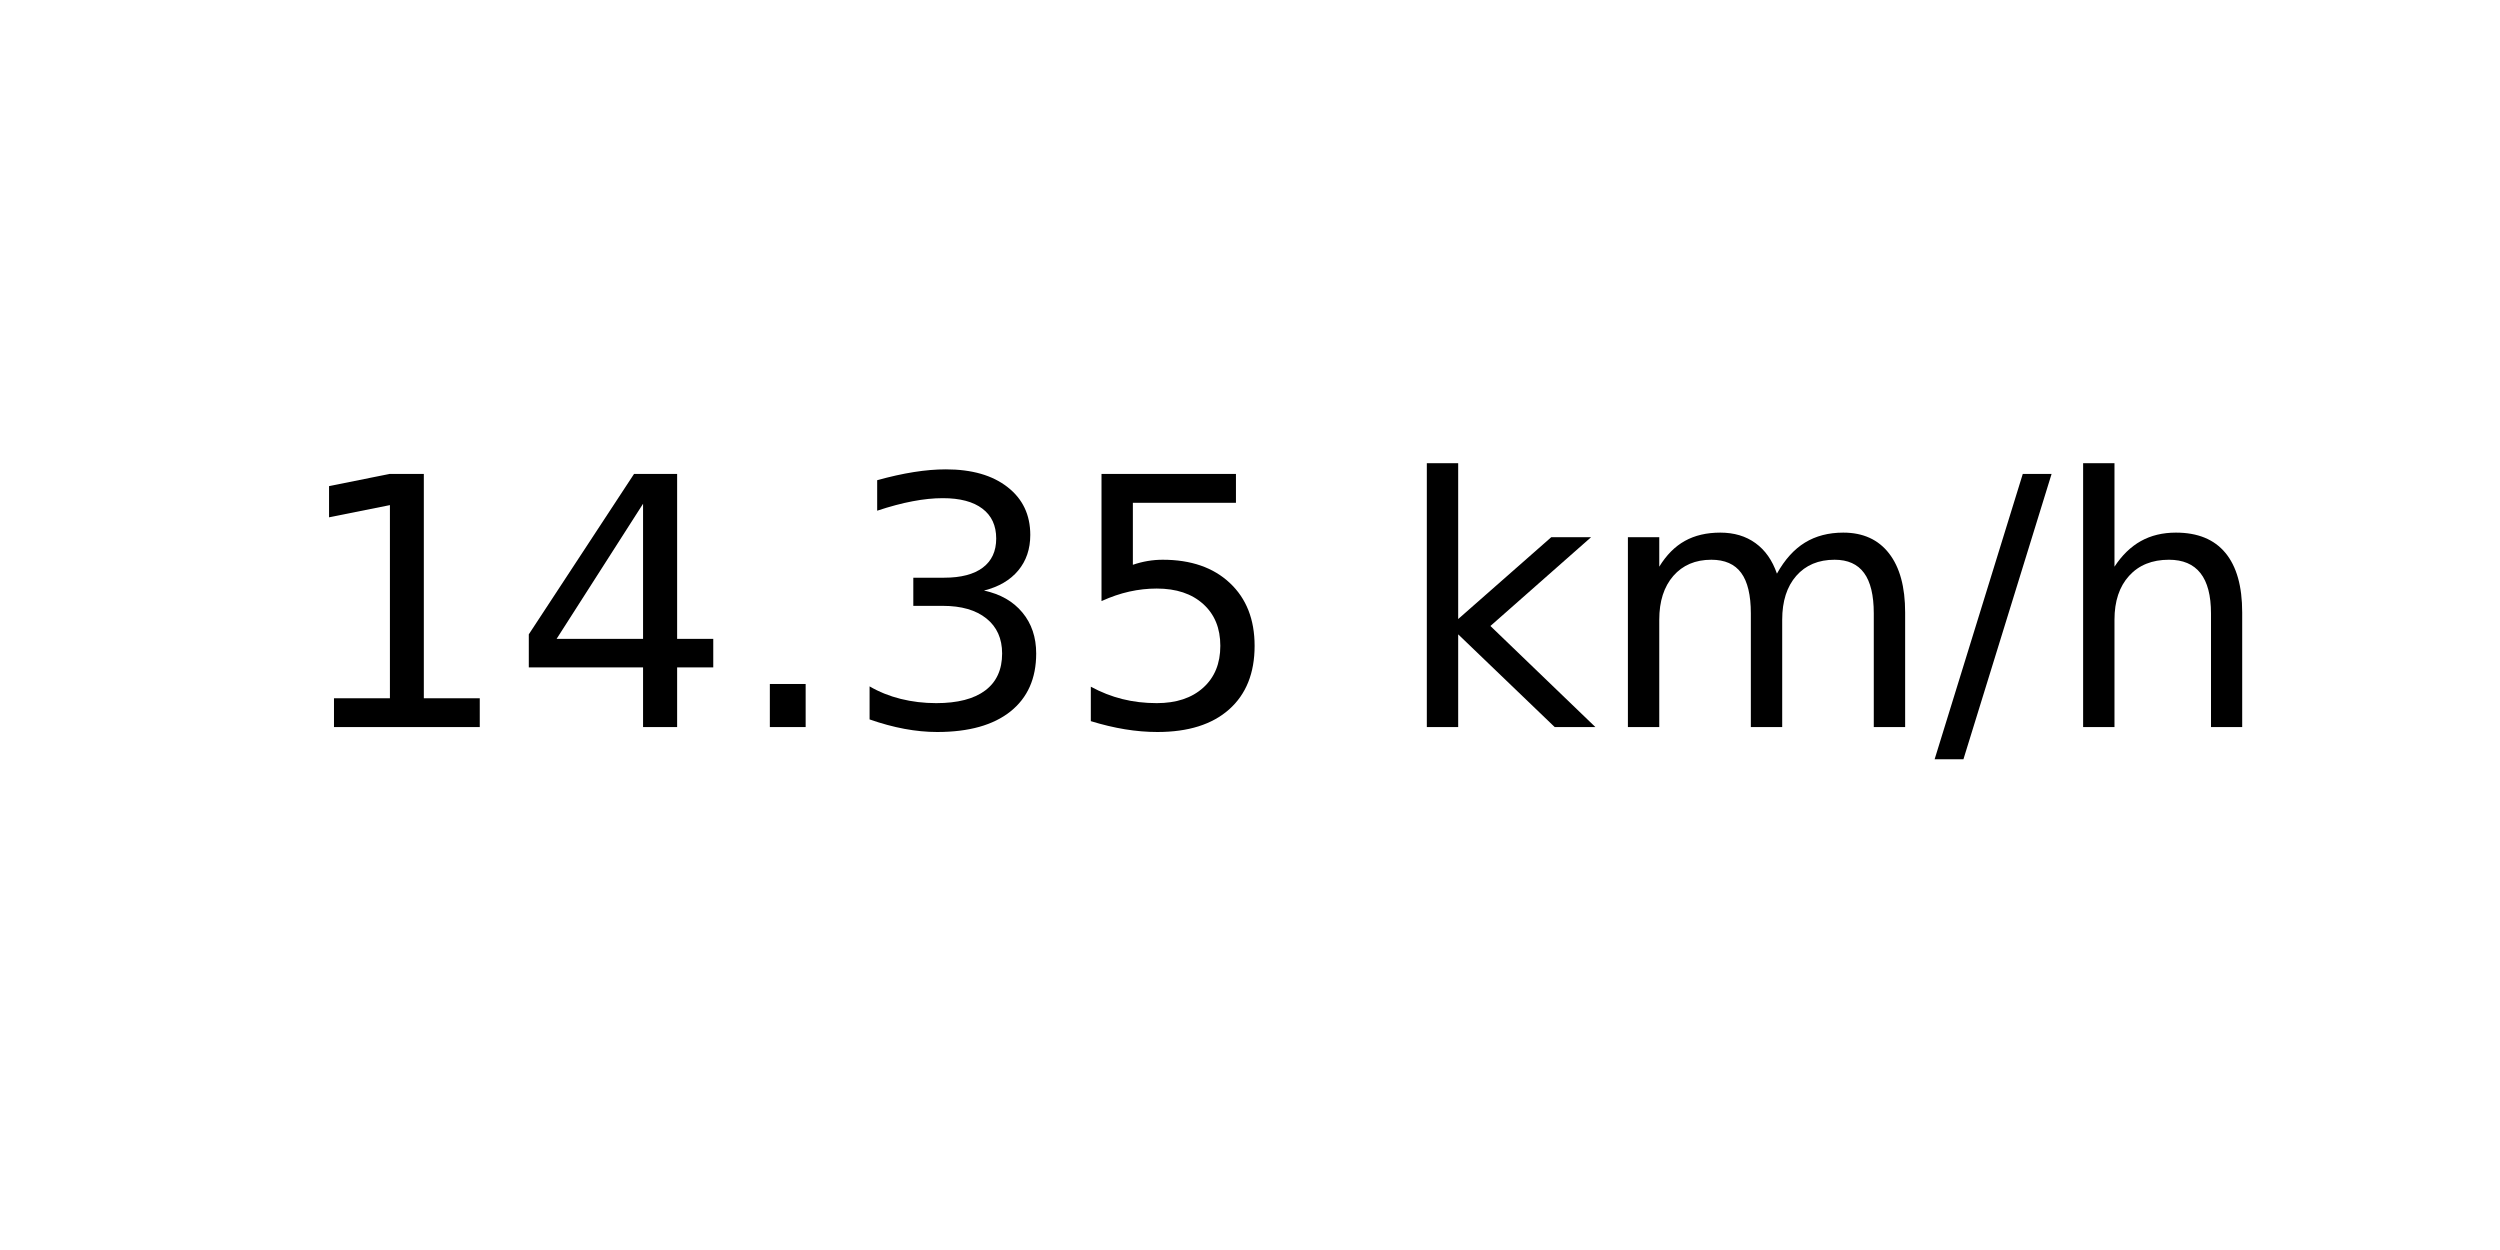
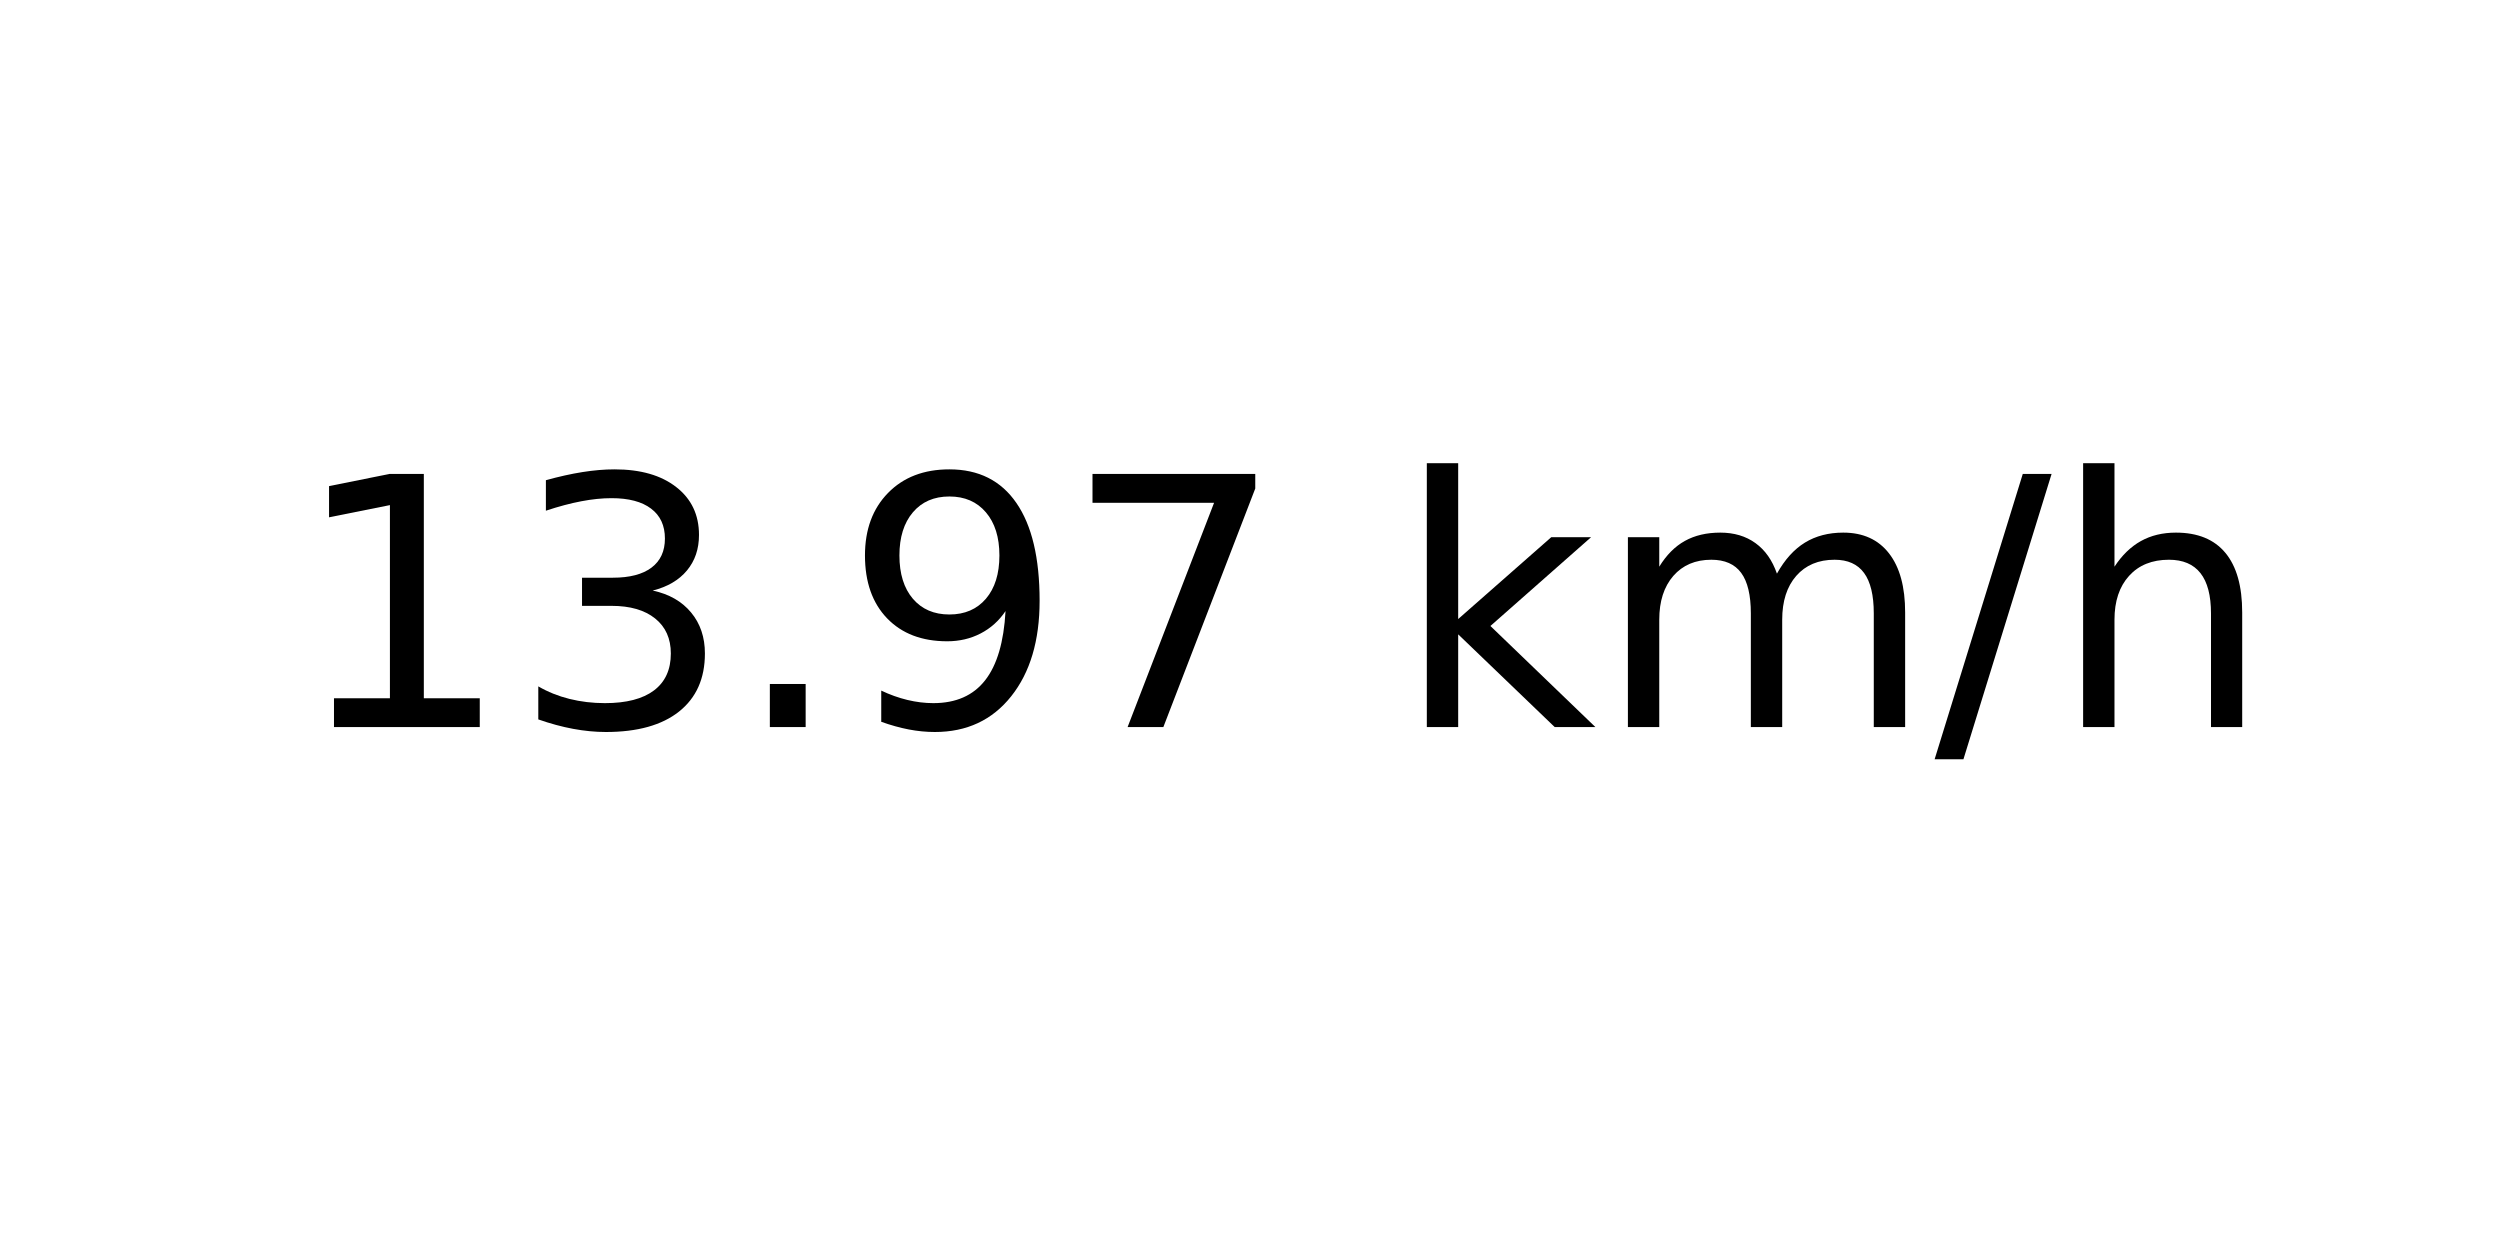
<svg xmlns="http://www.w3.org/2000/svg" xmlns:xlink="http://www.w3.org/1999/xlink" width="72pt" height="36pt" viewBox="0 0 72 36" version="1.1">
  <defs>
    <style type="text/css">*{stroke-linejoin: round; stroke-linecap: butt}</style>
  </defs>
  <g id="figure_1">
    <g id="axes_1">
      <g id="text_1">
        <g transform="translate(8.378125 20.93937) scale(0.1 -0.1)">
          <defs>
            <path id="DejaVuSans-31" d="M 794 531  L 1825 531  L 1825 4091  L 703 3866  L 703 4441  L 1819 4666  L 2450 4666  L 2450 531  L 3481 531  L 3481 0  L 794 0  L 794 531  z " transform="scale(0.015625)" />
-             <path id="DejaVuSans-34" d="M 2419 4116  L 825 1625  L 2419 1625  L 2419 4116  z M 2253 4666  L 3047 4666  L 3047 1625  L 3713 1625  L 3713 1100  L 3047 1100  L 3047 0  L 2419 0  L 2419 1100  L 313 1100  L 313 1709  L 2253 4666  z " transform="scale(0.015625)" />
+             <path id="DejaVuSans-33" d="M 2597 2516  Q 3050 2419 3304 2112  Q 3559 1806 3559 1356  Q 3559 666 3084 287  Q 2609 -91 1734 -91  Q 1441 -91 1130 -33  Q 819 25 488 141  L 488 750  Q 750 597 1062 519  Q 1375 441 1716 441  Q 2309 441 2620 675  Q 2931 909 2931 1356  Q 2931 1769 2642 2001  Q 2353 2234 1838 2234  L 1294 2234  L 1294 2753  L 1863 2753  Q 2328 2753 2575 2939  Q 2822 3125 2822 3475  Q 2822 3834 2567 4026  Q 2313 4219 1838 4219  Q 1578 4219 1281 4162  Q 984 4106 628 3988  L 628 4550  Q 988 4650 1302 4700  Q 1616 4750 1894 4750  Q 2613 4750 3031 4423  Q 3450 4097 3450 3541  Q 3450 3153 3228 2886  Q 3006 2619 2597 2516  z " transform="scale(0.015625)" />
            <path id="DejaVuSans-2e" d="M 684 794  L 1344 794  L 1344 0  L 684 0  L 684 794  z " transform="scale(0.015625)" />
-             <path id="DejaVuSans-33" d="M 2597 2516  Q 3050 2419 3304 2112  Q 3559 1806 3559 1356  Q 3559 666 3084 287  Q 2609 -91 1734 -91  Q 1441 -91 1130 -33  Q 819 25 488 141  L 488 750  Q 750 597 1062 519  Q 1375 441 1716 441  Q 2309 441 2620 675  Q 2931 909 2931 1356  Q 2931 1769 2642 2001  Q 2353 2234 1838 2234  L 1294 2234  L 1294 2753  L 1863 2753  Q 2328 2753 2575 2939  Q 2822 3125 2822 3475  Q 2822 3834 2567 4026  Q 2313 4219 1838 4219  Q 1578 4219 1281 4162  Q 984 4106 628 3988  L 628 4550  Q 988 4650 1302 4700  Q 1616 4750 1894 4750  Q 2613 4750 3031 4423  Q 3450 4097 3450 3541  Q 3450 3153 3228 2886  Q 3006 2619 2597 2516  z " transform="scale(0.015625)" />
-             <path id="DejaVuSans-35" d="M 691 4666  L 3169 4666  L 3169 4134  L 1269 4134  L 1269 2991  Q 1406 3038 1543 3061  Q 1681 3084 1819 3084  Q 2600 3084 3056 2656  Q 3513 2228 3513 1497  Q 3513 744 3044 326  Q 2575 -91 1722 -91  Q 1428 -91 1123 -41  Q 819 9 494 109  L 494 744  Q 775 591 1075 516  Q 1375 441 1709 441  Q 2250 441 2565 725  Q 2881 1009 2881 1497  Q 2881 1984 2565 2268  Q 2250 2553 1709 2553  Q 1456 2553 1204 2497  Q 953 2441 691 2322  L 691 4666  z " transform="scale(0.015625)" />
+             <path id="DejaVuSans-39" d="M 703 97  L 703 672  Q 941 559 1184 500  Q 1428 441 1663 441  Q 2288 441 2617 861  Q 2947 1281 2994 2138  Q 2813 1869 2534 1725  Q 2256 1581 1919 1581  Q 1219 1581 811 2004  Q 403 2428 403 3163  Q 403 3881 828 4315  Q 1253 4750 1959 4750  Q 2769 4750 3195 4129  Q 3622 3509 3622 2328  Q 3622 1225 3098 567  Q 2575 -91 1691 -91  Q 1453 -91 1209 -44  Q 966 3 703 97  z M 1959 2075  Q 2384 2075 2632 2365  Q 2881 2656 2881 3163  Q 2881 3666 2632 3958  Q 2384 4250 1959 4250  Q 1534 4250 1286 3958  Q 1038 3666 1038 3163  Q 1038 2656 1286 2365  Q 1534 2075 1959 2075  z " transform="scale(0.015625)" />
+             <path id="DejaVuSans-37" d="M 525 4666  L 3525 4666  L 3525 4397  L 1831 0  L 1172 0  L 2766 4134  L 525 4134  L 525 4666  z " transform="scale(0.015625)" />
            <path id="DejaVuSans-20" transform="scale(0.015625)" />
            <path id="DejaVuSans-6b" d="M 581 4863  L 1159 4863  L 1159 1991  L 2875 3500  L 3609 3500  L 1753 1863  L 3688 0  L 2938 0  L 1159 1709  L 1159 0  L 581 0  L 581 4863  z " transform="scale(0.015625)" />
            <path id="DejaVuSans-6d" d="M 3328 2828  Q 3544 3216 3844 3400  Q 4144 3584 4550 3584  Q 5097 3584 5394 3201  Q 5691 2819 5691 2113  L 5691 0  L 5113 0  L 5113 2094  Q 5113 2597 4934 2840  Q 4756 3084 4391 3084  Q 3944 3084 3684 2787  Q 3425 2491 3425 1978  L 3425 0  L 2847 0  L 2847 2094  Q 2847 2600 2669 2842  Q 2491 3084 2119 3084  Q 1678 3084 1418 2786  Q 1159 2488 1159 1978  L 1159 0  L 581 0  L 581 3500  L 1159 3500  L 1159 2956  Q 1356 3278 1631 3431  Q 1906 3584 2284 3584  Q 2666 3584 2933 3390  Q 3200 3197 3328 2828  z " transform="scale(0.015625)" />
            <path id="DejaVuSans-2f" d="M 1625 4666  L 2156 4666  L 531 -594  L 0 -594  L 1625 4666  z " transform="scale(0.015625)" />
            <path id="DejaVuSans-68" d="M 3513 2113  L 3513 0  L 2938 0  L 2938 2094  Q 2938 2591 2744 2837  Q 2550 3084 2163 3084  Q 1697 3084 1428 2787  Q 1159 2491 1159 1978  L 1159 0  L 581 0  L 581 4863  L 1159 4863  L 1159 2956  Q 1366 3272 1645 3428  Q 1925 3584 2291 3584  Q 2894 3584 3203 3211  Q 3513 2838 3513 2113  z " transform="scale(0.015625)" />
          </defs>
          <use xlink:href="#DejaVuSans-31" />
-           <use xlink:href="#DejaVuSans-34" x="63.623" />
+           <use xlink:href="#DejaVuSans-33" x="63.623" />
          <use xlink:href="#DejaVuSans-2e" x="127.246" />
-           <use xlink:href="#DejaVuSans-33" x="159.033" />
-           <use xlink:href="#DejaVuSans-35" x="222.656" />
+           <use xlink:href="#DejaVuSans-39" x="159.033" />
+           <use xlink:href="#DejaVuSans-37" x="222.656" />
          <use xlink:href="#DejaVuSans-20" x="286.279" />
          <use xlink:href="#DejaVuSans-6b" x="318.066" />
          <use xlink:href="#DejaVuSans-6d" x="375.977" />
          <use xlink:href="#DejaVuSans-2f" x="473.389" />
          <use xlink:href="#DejaVuSans-68" x="507.08" />
        </g>
      </g>
    </g>
  </g>
</svg>
